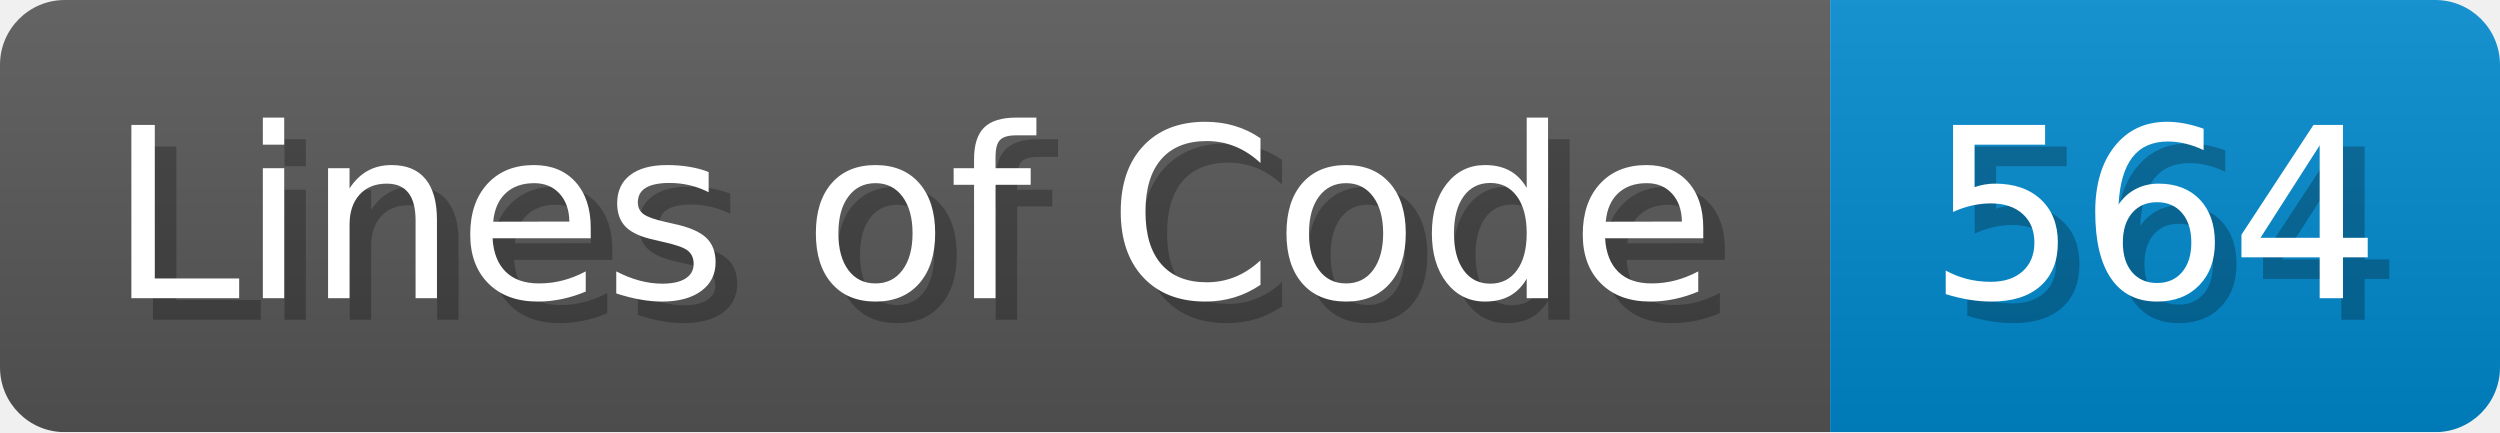
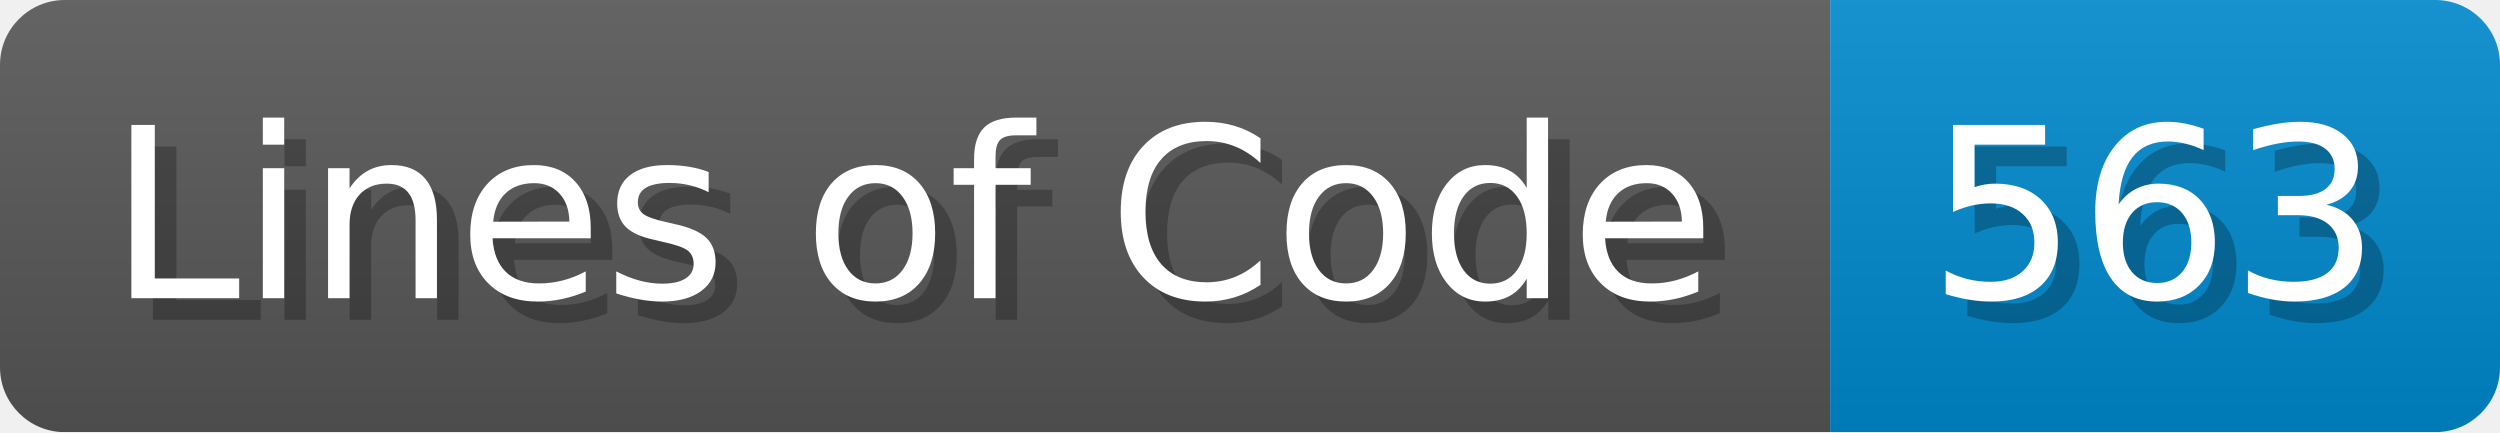
- <svg xmlns="http://www.w3.org/2000/svg" width="115.7" height="20" viewBox="0 0 1157 200" role="img" aria-label="Lines of Code: 564">
+ <svg xmlns="http://www.w3.org/2000/svg" width="115.7" height="20" viewBox="0 0 1157 200" role="img" aria-label="Lines of Code: 563">
  <linearGradient id="a" x2="0" y2="100%">
    <stop offset="0" stop-opacity=".1" stop-color="#EEE" />
    <stop offset="1" stop-opacity=".1" />
  </linearGradient>
  <mask id="m">
    <rect width="1157" height="200" rx="30" fill="#FFF" />
  </mask>
  <g mask="url(#m)">
    <rect width="847" height="200" fill="#555" />
    <rect width="310" height="200" fill="#08C" x="847" />
    <rect width="1157" height="200" fill="url(#a)" />
  </g>
  <g aria-hidden="true" fill="#fff" text-anchor="start" font-family="Verdana,DejaVu Sans,sans-serif" font-size="110">
    <text x="60" y="148" textLength="747" fill="#000" opacity="0.25">Lines of Code</text>
    <text x="50" y="138" textLength="747">Lines of Code</text>
-     <text x="902" y="148" textLength="210" fill="#000" opacity="0.25">564</text>
-     <text x="892" y="138" textLength="210">564</text>
+     <text x="902" y="148" textLength="210" fill="#000" opacity="0.25">563</text>
+     <text x="892" y="138" textLength="210">563</text>
  </g>
</svg>
